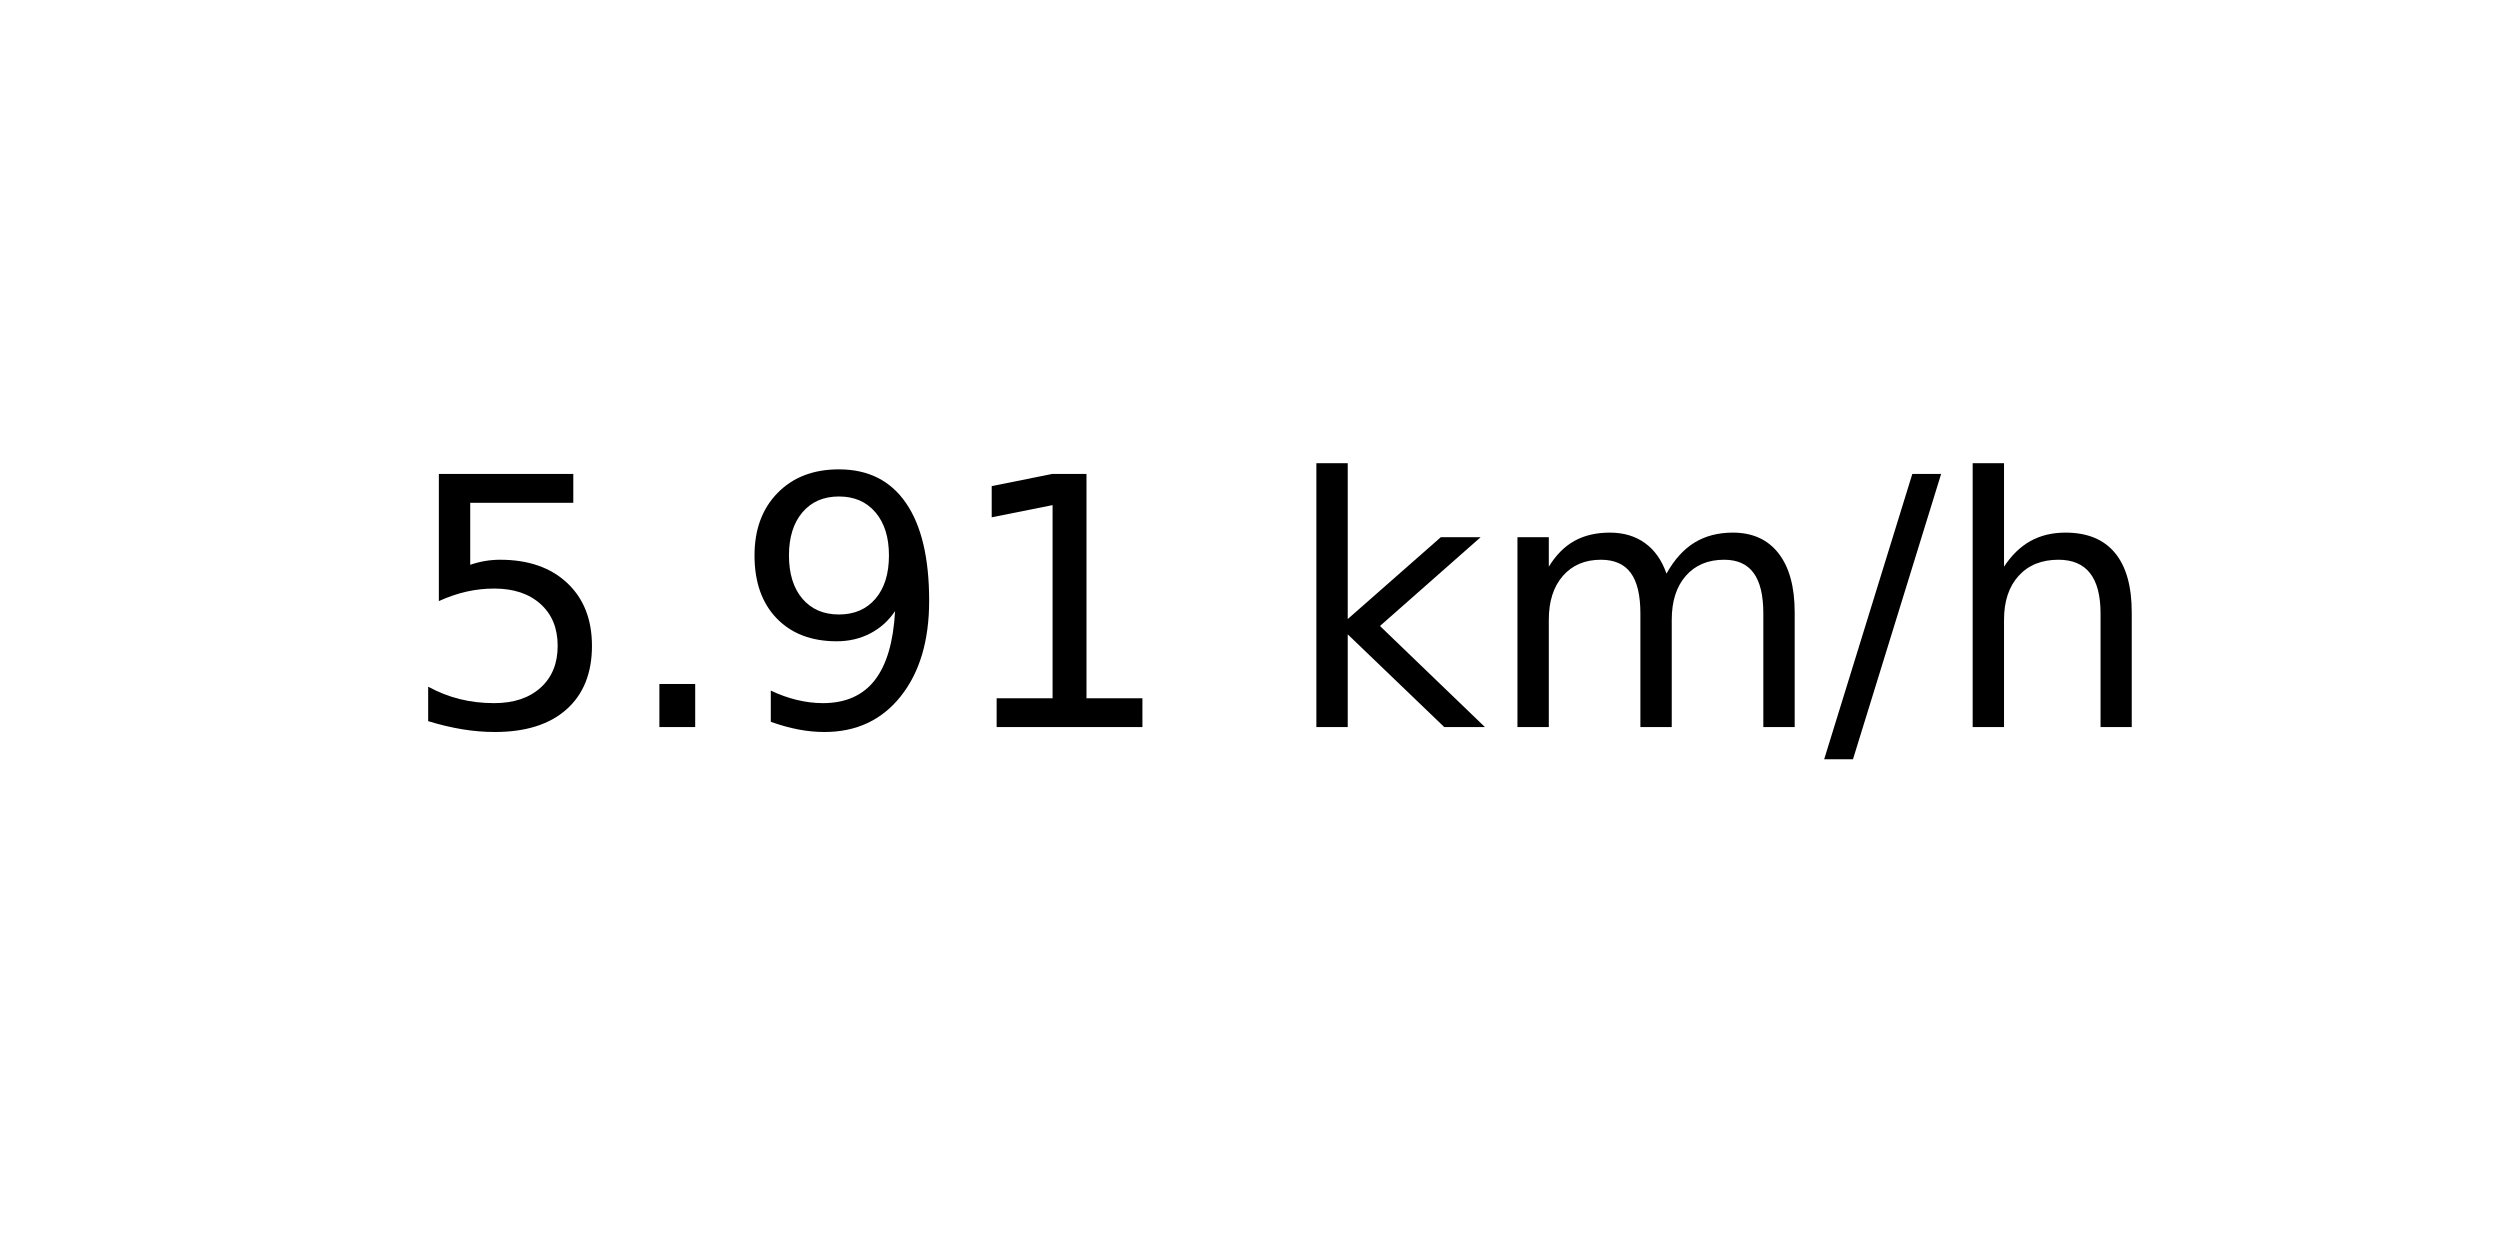
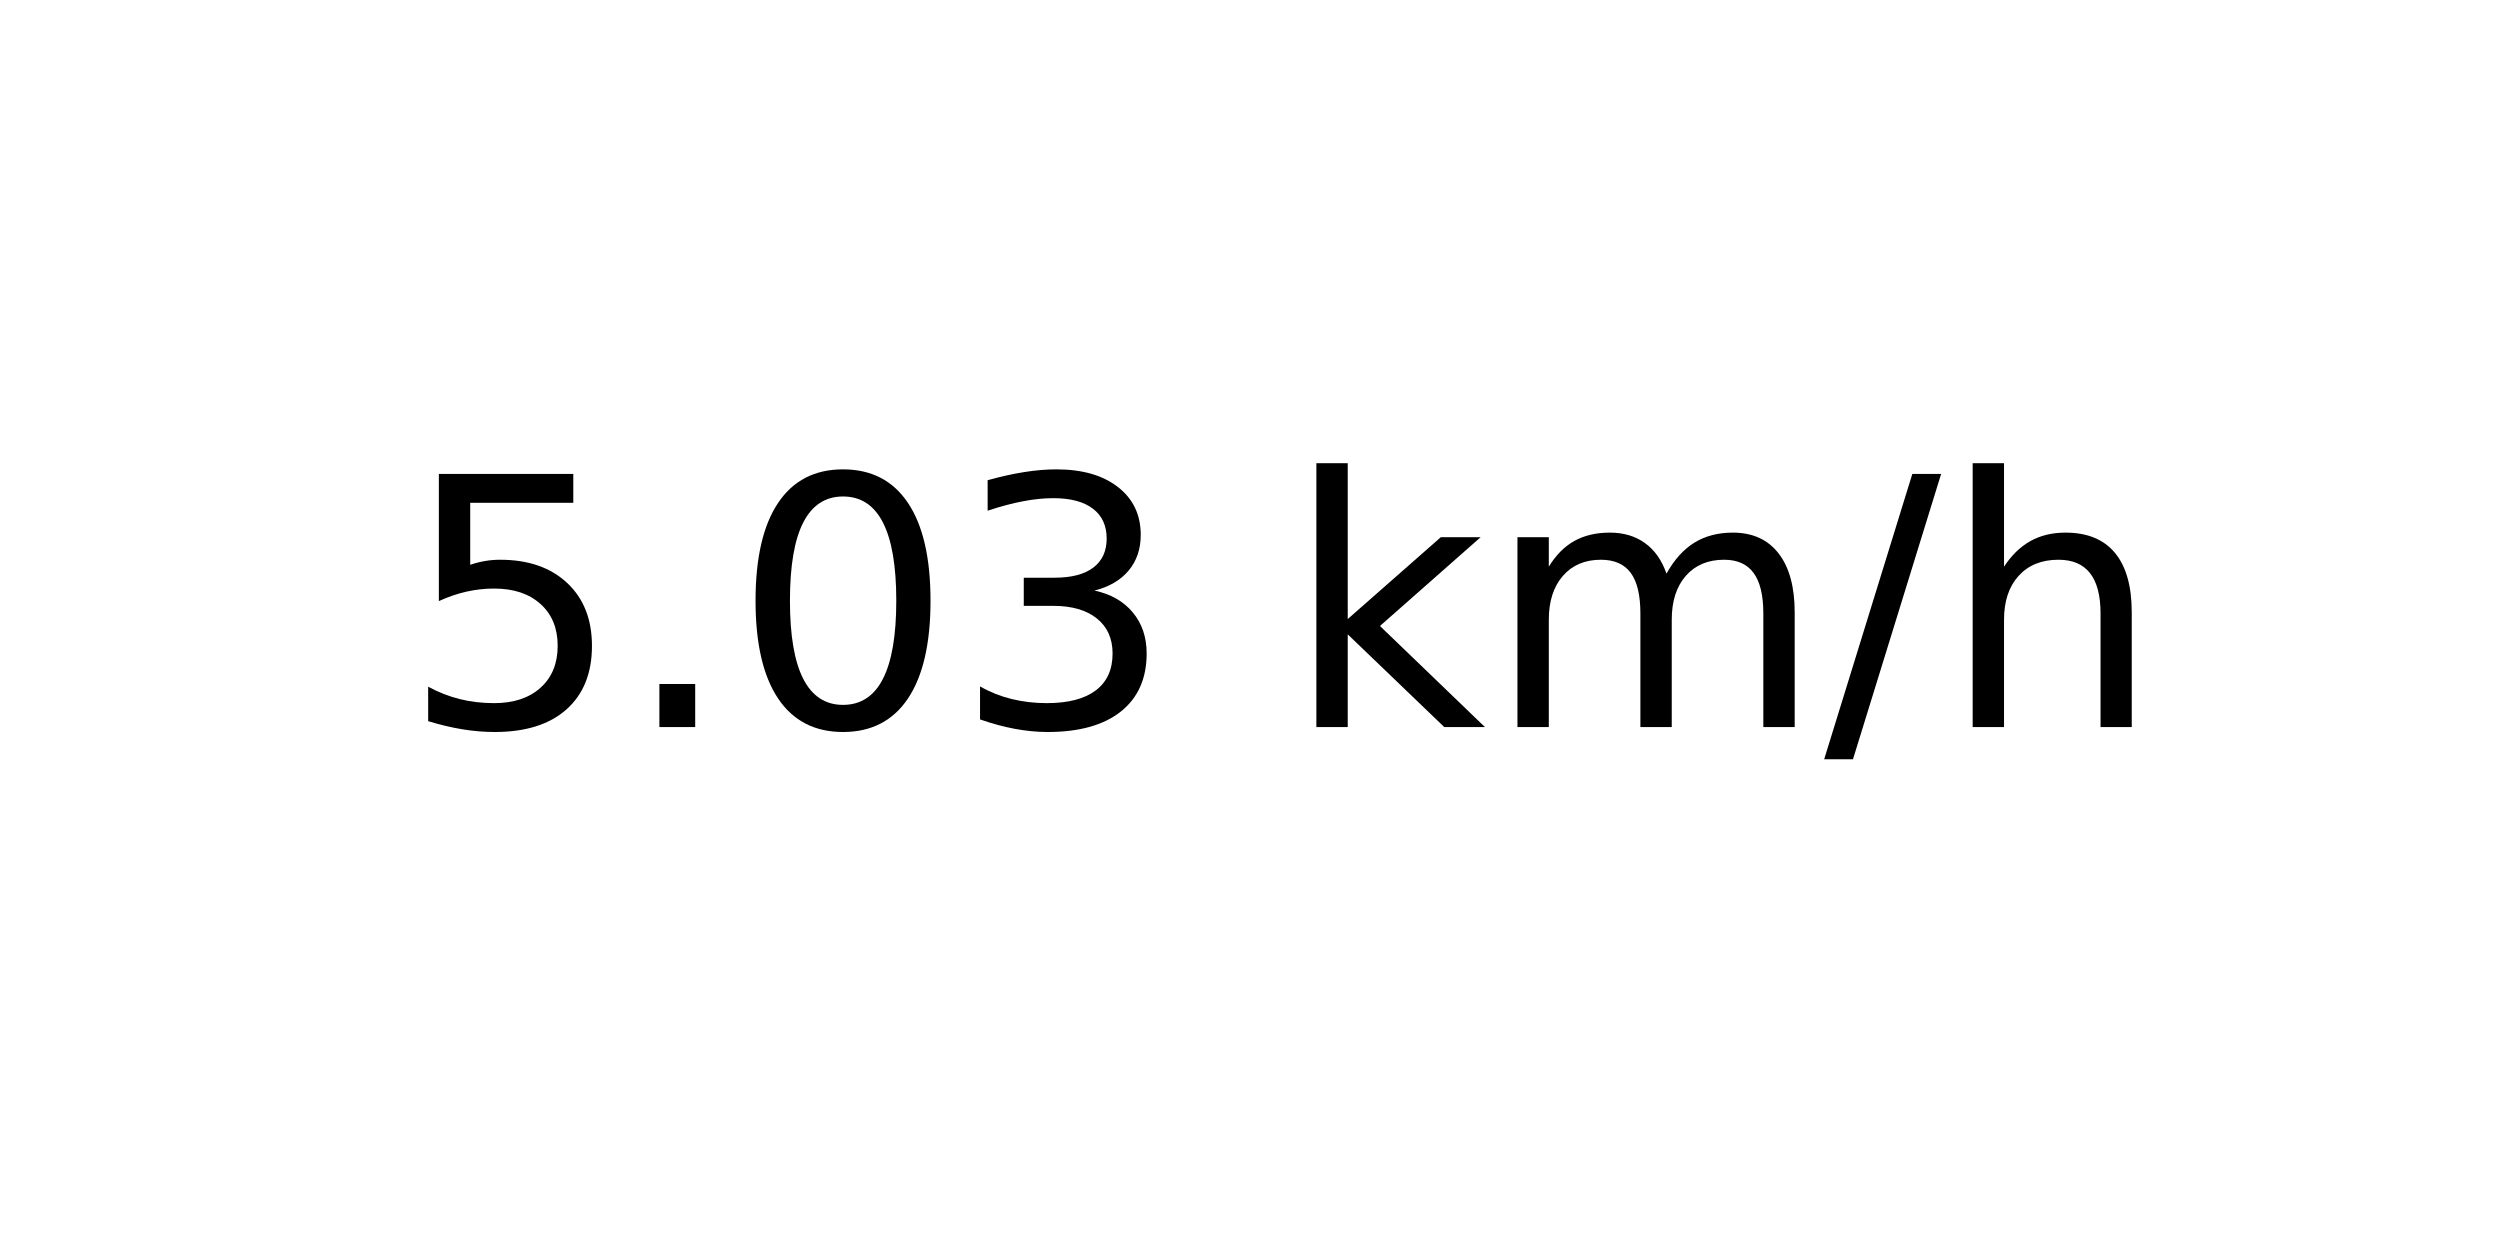
<svg xmlns="http://www.w3.org/2000/svg" xmlns:xlink="http://www.w3.org/1999/xlink" width="72pt" height="36pt" viewBox="0 0 72 36" version="1.1">
  <defs>
    <style type="text/css">*{stroke-linejoin: round; stroke-linecap: butt}</style>
  </defs>
  <g id="figure_1">
    <g id="axes_1">
      <g id="text_1">
        <g transform="translate(11.55937 20.93937) scale(0.1 -0.1)">
          <defs>
            <path id="DejaVuSans-35" d="M 691 4666  L 3169 4666  L 3169 4134  L 1269 4134  L 1269 2991  Q 1406 3038 1543 3061  Q 1681 3084 1819 3084  Q 2600 3084 3056 2656  Q 3513 2228 3513 1497  Q 3513 744 3044 326  Q 2575 -91 1722 -91  Q 1428 -91 1123 -41  Q 819 9 494 109  L 494 744  Q 775 591 1075 516  Q 1375 441 1709 441  Q 2250 441 2565 725  Q 2881 1009 2881 1497  Q 2881 1984 2565 2268  Q 2250 2553 1709 2553  Q 1456 2553 1204 2497  Q 953 2441 691 2322  L 691 4666  z " transform="scale(0.015625)" />
            <path id="DejaVuSans-2e" d="M 684 794  L 1344 794  L 1344 0  L 684 0  L 684 794  z " transform="scale(0.015625)" />
-             <path id="DejaVuSans-39" d="M 703 97  L 703 672  Q 941 559 1184 500  Q 1428 441 1663 441  Q 2288 441 2617 861  Q 2947 1281 2994 2138  Q 2813 1869 2534 1725  Q 2256 1581 1919 1581  Q 1219 1581 811 2004  Q 403 2428 403 3163  Q 403 3881 828 4315  Q 1253 4750 1959 4750  Q 2769 4750 3195 4129  Q 3622 3509 3622 2328  Q 3622 1225 3098 567  Q 2575 -91 1691 -91  Q 1453 -91 1209 -44  Q 966 3 703 97  z M 1959 2075  Q 2384 2075 2632 2365  Q 2881 2656 2881 3163  Q 2881 3666 2632 3958  Q 2384 4250 1959 4250  Q 1534 4250 1286 3958  Q 1038 3666 1038 3163  Q 1038 2656 1286 2365  Q 1534 2075 1959 2075  z " transform="scale(0.015625)" />
-             <path id="DejaVuSans-31" d="M 794 531  L 1825 531  L 1825 4091  L 703 3866  L 703 4441  L 1819 4666  L 2450 4666  L 2450 531  L 3481 531  L 3481 0  L 794 0  L 794 531  z " transform="scale(0.015625)" />
+             <path id="DejaVuSans-30" d="M 2034 4250  Q 1547 4250 1301 3770  Q 1056 3291 1056 2328  Q 1056 1369 1301 889  Q 1547 409 2034 409  Q 2525 409 2770 889  Q 3016 1369 3016 2328  Q 3016 3291 2770 3770  Q 2525 4250 2034 4250  z M 2034 4750  Q 2819 4750 3233 4129  Q 3647 3509 3647 2328  Q 3647 1150 3233 529  Q 2819 -91 2034 -91  Q 1250 -91 836 529  Q 422 1150 422 2328  Q 422 3509 836 4129  Q 1250 4750 2034 4750  z " transform="scale(0.015625)" />
+             <path id="DejaVuSans-33" d="M 2597 2516  Q 3050 2419 3304 2112  Q 3559 1806 3559 1356  Q 3559 666 3084 287  Q 2609 -91 1734 -91  Q 1441 -91 1130 -33  Q 819 25 488 141  L 488 750  Q 750 597 1062 519  Q 1375 441 1716 441  Q 2309 441 2620 675  Q 2931 909 2931 1356  Q 2931 1769 2642 2001  Q 2353 2234 1838 2234  L 1294 2234  L 1294 2753  L 1863 2753  Q 2328 2753 2575 2939  Q 2822 3125 2822 3475  Q 2822 3834 2567 4026  Q 2313 4219 1838 4219  Q 1578 4219 1281 4162  Q 984 4106 628 3988  L 628 4550  Q 988 4650 1302 4700  Q 1616 4750 1894 4750  Q 2613 4750 3031 4423  Q 3450 4097 3450 3541  Q 3450 3153 3228 2886  Q 3006 2619 2597 2516  z " transform="scale(0.015625)" />
            <path id="DejaVuSans-20" transform="scale(0.015625)" />
            <path id="DejaVuSans-6b" d="M 581 4863  L 1159 4863  L 1159 1991  L 2875 3500  L 3609 3500  L 1753 1863  L 3688 0  L 2938 0  L 1159 1709  L 1159 0  L 581 0  L 581 4863  z " transform="scale(0.015625)" />
            <path id="DejaVuSans-6d" d="M 3328 2828  Q 3544 3216 3844 3400  Q 4144 3584 4550 3584  Q 5097 3584 5394 3201  Q 5691 2819 5691 2113  L 5691 0  L 5113 0  L 5113 2094  Q 5113 2597 4934 2840  Q 4756 3084 4391 3084  Q 3944 3084 3684 2787  Q 3425 2491 3425 1978  L 3425 0  L 2847 0  L 2847 2094  Q 2847 2600 2669 2842  Q 2491 3084 2119 3084  Q 1678 3084 1418 2786  Q 1159 2488 1159 1978  L 1159 0  L 581 0  L 581 3500  L 1159 3500  L 1159 2956  Q 1356 3278 1631 3431  Q 1906 3584 2284 3584  Q 2666 3584 2933 3390  Q 3200 3197 3328 2828  z " transform="scale(0.015625)" />
            <path id="DejaVuSans-2f" d="M 1625 4666  L 2156 4666  L 531 -594  L 0 -594  L 1625 4666  z " transform="scale(0.015625)" />
            <path id="DejaVuSans-68" d="M 3513 2113  L 3513 0  L 2938 0  L 2938 2094  Q 2938 2591 2744 2837  Q 2550 3084 2163 3084  Q 1697 3084 1428 2787  Q 1159 2491 1159 1978  L 1159 0  L 581 0  L 581 4863  L 1159 4863  L 1159 2956  Q 1366 3272 1645 3428  Q 1925 3584 2291 3584  Q 2894 3584 3203 3211  Q 3513 2838 3513 2113  z " transform="scale(0.015625)" />
          </defs>
          <use xlink:href="#DejaVuSans-35" />
          <use xlink:href="#DejaVuSans-2e" x="63.623" />
-           <use xlink:href="#DejaVuSans-39" x="95.41" />
-           <use xlink:href="#DejaVuSans-31" x="159.033" />
+           <use xlink:href="#DejaVuSans-30" x="95.41" />
+           <use xlink:href="#DejaVuSans-33" x="159.033" />
          <use xlink:href="#DejaVuSans-20" x="222.656" />
          <use xlink:href="#DejaVuSans-6b" x="254.443" />
          <use xlink:href="#DejaVuSans-6d" x="312.354" />
          <use xlink:href="#DejaVuSans-2f" x="409.766" />
          <use xlink:href="#DejaVuSans-68" x="443.457" />
        </g>
      </g>
    </g>
  </g>
</svg>
